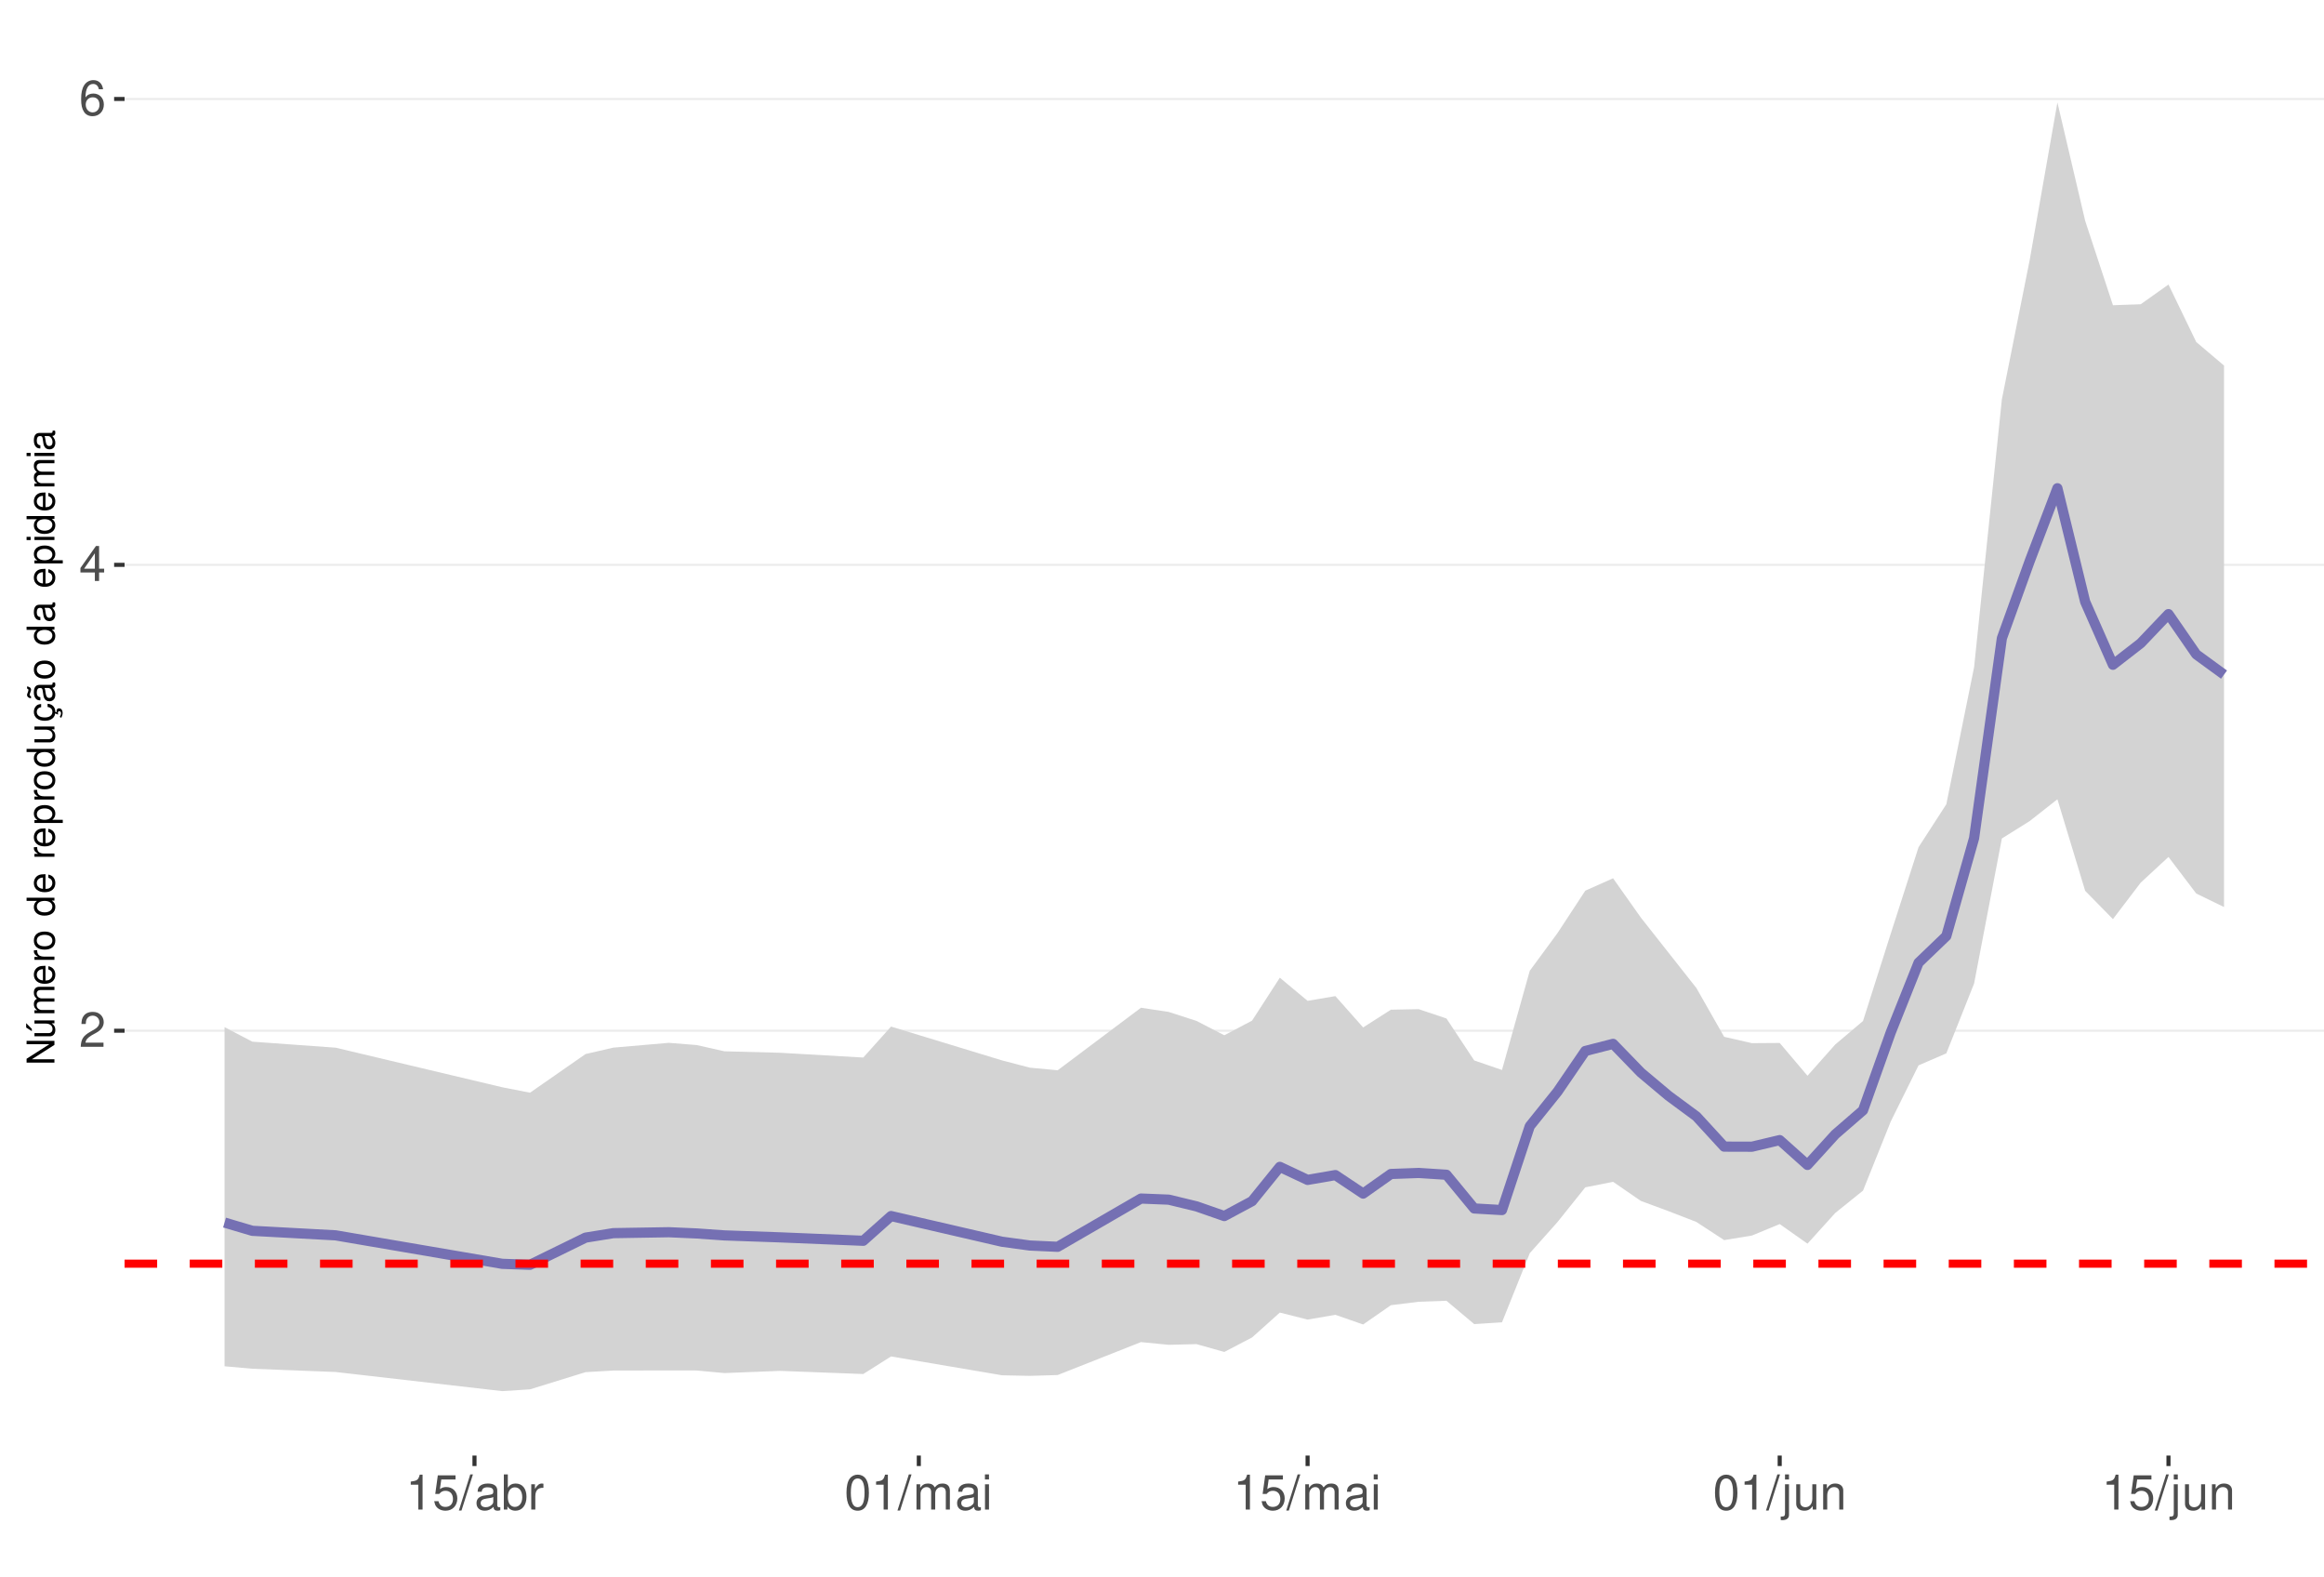
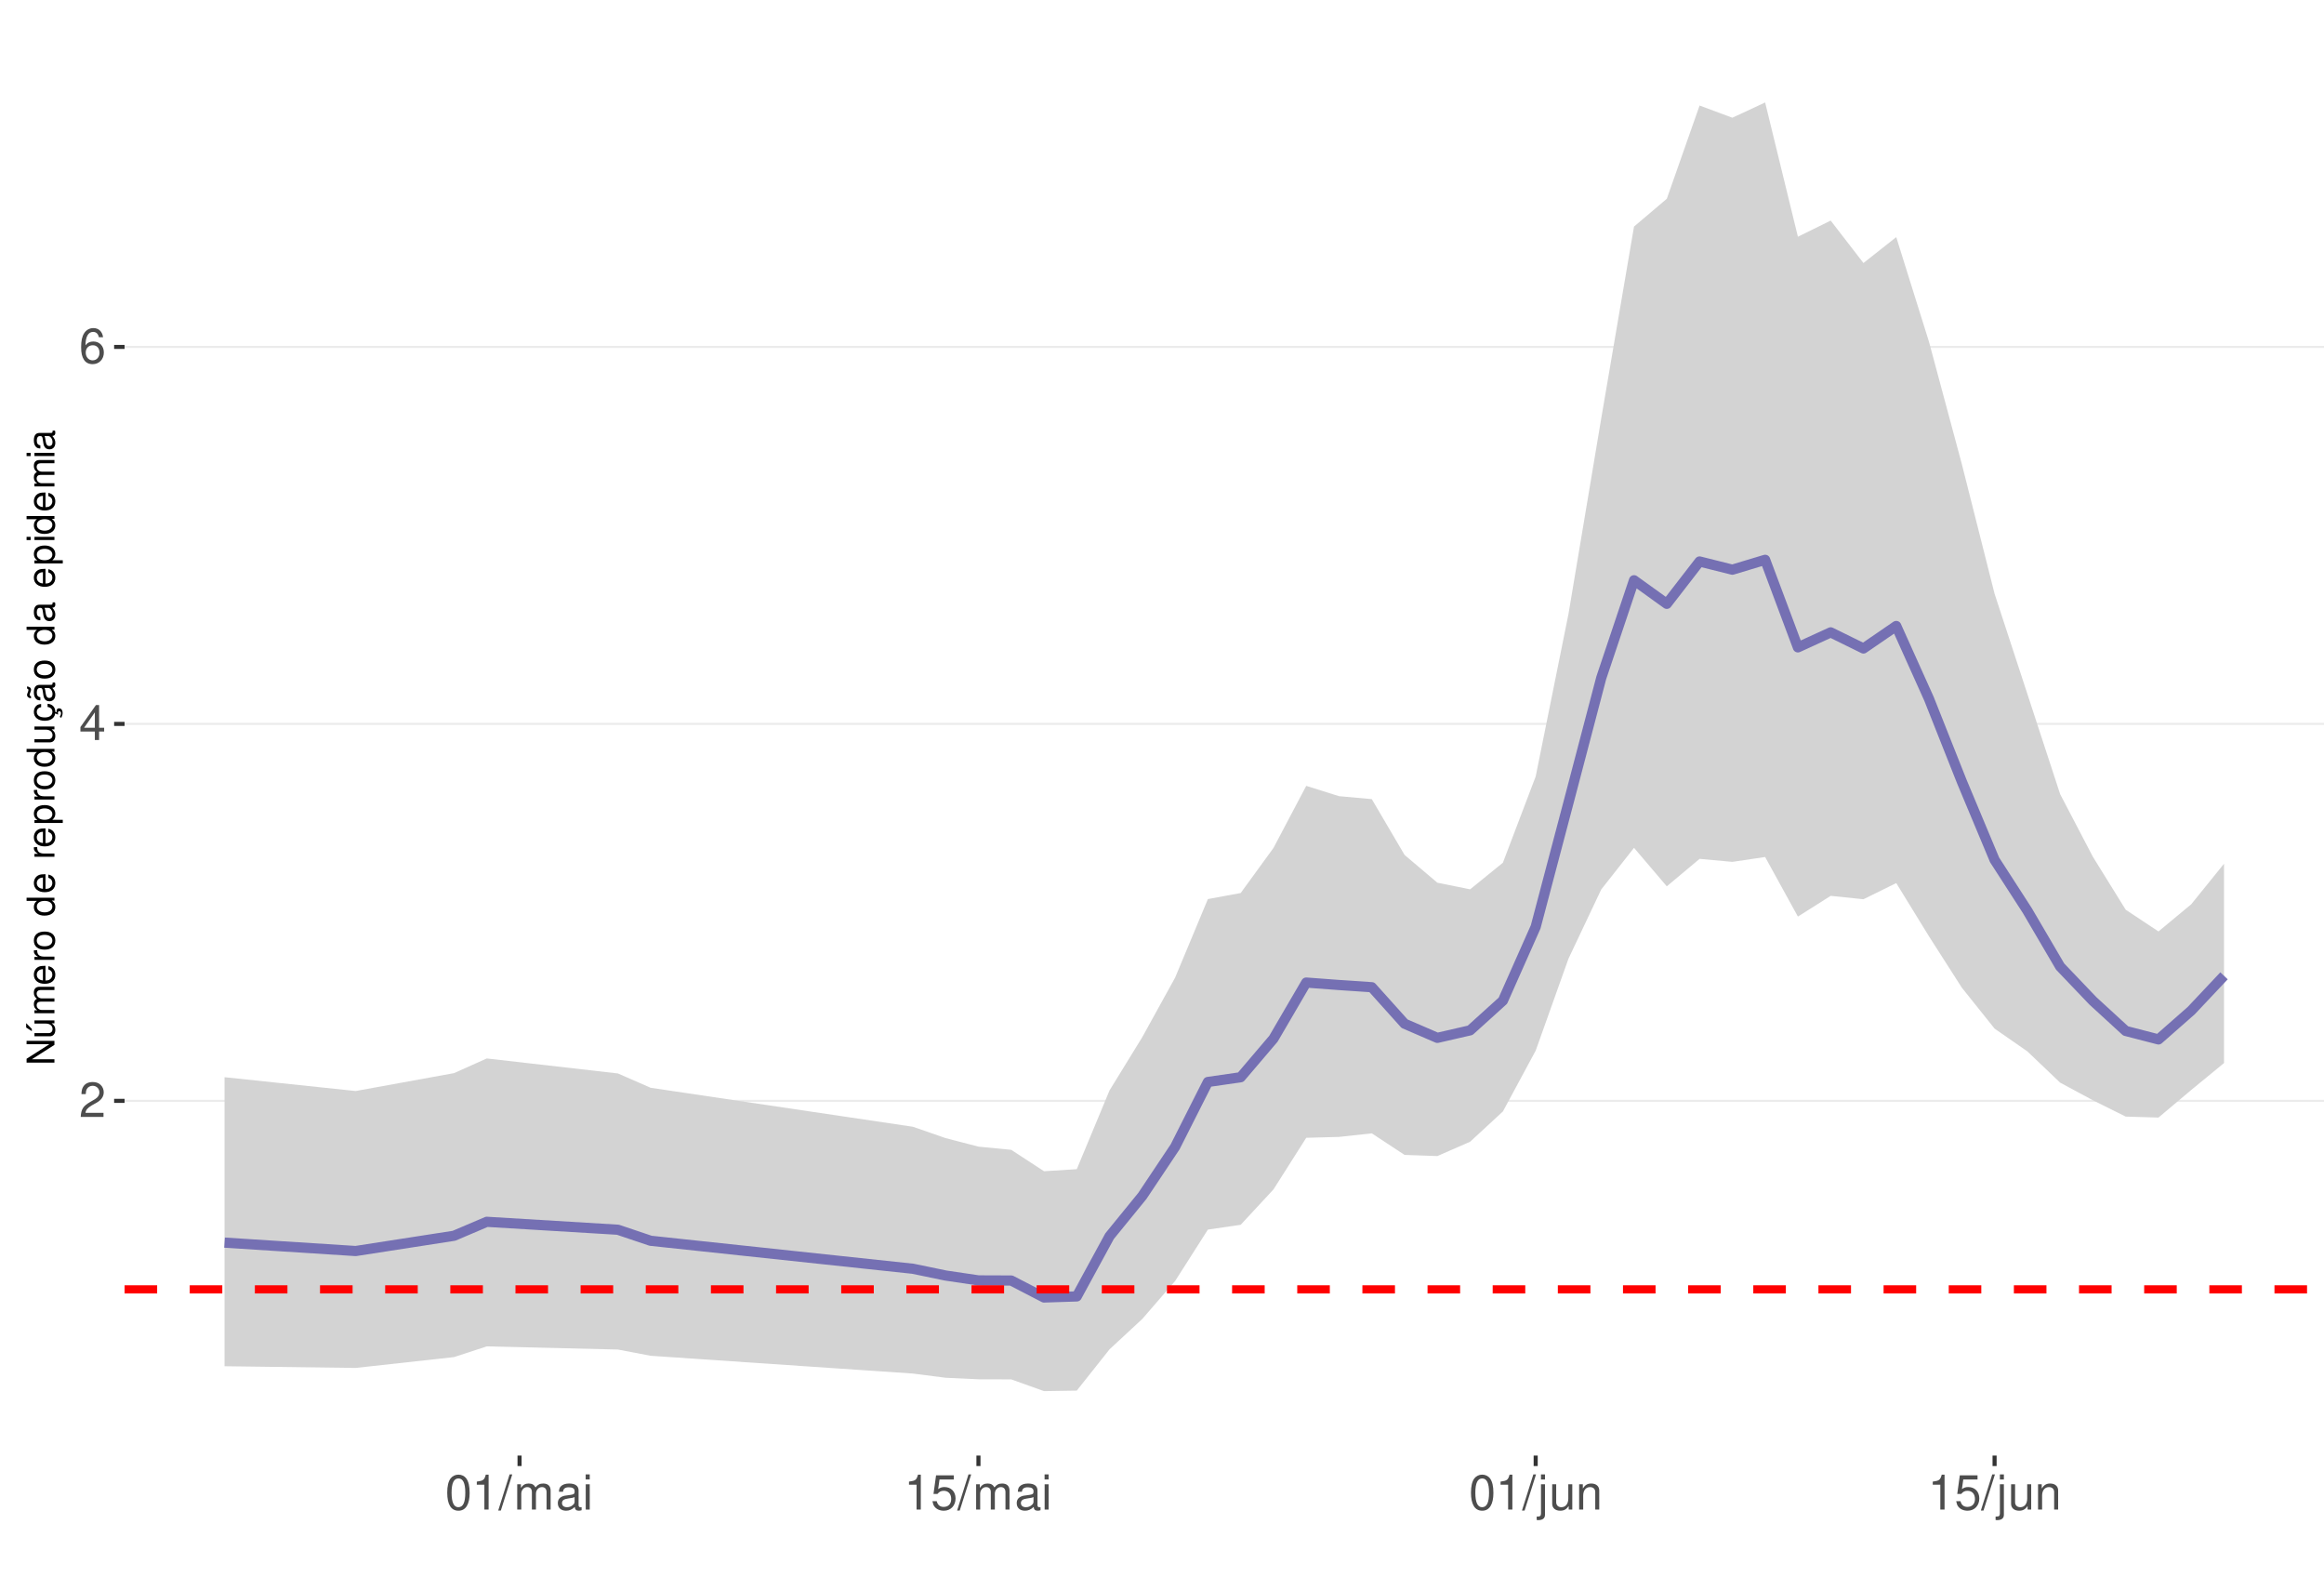
<svg xmlns="http://www.w3.org/2000/svg" xmlns:xlink="http://www.w3.org/1999/xlink" width="609pt" height="413pt" viewBox="0 0 609 413" version="1.1">
  <defs>
    <g>
      <symbol overflow="visible" id="glyph0-0">
        <path style="stroke:none;" d="" />
      </symbol>
      <symbol overflow="visible" id="glyph0-1">
        <path style="stroke:none;" d="M 6.406 -1.094 L 1.688 -1.094 C 1.797 -1.859 2.203 -2.344 3.297 -3.016 L 4.562 -3.719 C 5.828 -4.422 6.469 -5.359 6.469 -6.484 C 6.469 -7.234 6.156 -7.953 5.625 -8.438 C 5.094 -8.922 4.438 -9.156 3.594 -9.156 C 2.453 -9.156 1.609 -8.75 1.109 -7.953 C 0.797 -7.484 0.656 -6.906 0.625 -5.984 L 1.75 -5.984 C 1.781 -6.609 1.859 -6.969 2.016 -7.281 C 2.297 -7.828 2.891 -8.172 3.562 -8.172 C 4.562 -8.172 5.328 -7.438 5.328 -6.453 C 5.328 -5.719 4.906 -5.094 4.109 -4.625 L 2.953 -3.953 C 1.078 -2.875 0.531 -2.016 0.438 -0.016 L 6.406 -0.016 Z M 6.406 -1.094 " />
      </symbol>
      <symbol overflow="visible" id="glyph0-2">
        <path style="stroke:none;" d="M 4.141 -2.219 L 4.141 0 L 5.25 0 L 5.25 -2.219 L 6.578 -2.219 L 6.578 -3.219 L 5.25 -3.219 L 5.25 -9.156 L 4.422 -9.156 L 0.359 -3.391 L 0.359 -2.219 Z M 4.141 -3.219 L 1.328 -3.219 L 4.141 -7.25 Z M 4.141 -3.219 " />
      </symbol>
      <symbol overflow="visible" id="glyph0-3">
        <path style="stroke:none;" d="M 6.297 -6.766 C 6.094 -8.266 5.125 -9.156 3.766 -9.156 C 2.766 -9.156 1.891 -8.672 1.359 -7.844 C 0.781 -6.953 0.547 -5.828 0.547 -4.172 C 0.547 -2.625 0.766 -1.656 1.297 -0.844 C 1.781 -0.094 2.562 0.297 3.562 0.297 C 5.266 0.297 6.5 -0.984 6.5 -2.766 C 6.5 -4.453 5.359 -5.641 3.75 -5.641 C 2.859 -5.641 2.172 -5.312 1.688 -4.641 C 1.703 -6.906 2.406 -8.156 3.688 -8.156 C 4.469 -8.156 5.016 -7.656 5.188 -6.766 Z M 3.609 -4.656 C 4.688 -4.656 5.359 -3.891 5.359 -2.688 C 5.359 -1.531 4.594 -0.703 3.562 -0.703 C 2.531 -0.703 1.75 -1.562 1.75 -2.734 C 1.75 -3.875 2.5 -4.656 3.609 -4.656 Z M 3.609 -4.656 " />
      </symbol>
      <symbol overflow="visible" id="glyph0-4">
+         <path style="stroke:none;" d="M 3.484 -9.156 C 2.641 -9.156 1.891 -8.766 1.422 -8.156 C 0.828 -7.344 0.547 -6.125 0.547 -4.422 C 0.547 -1.344 1.562 0.297 3.484 0.297 C 5.375 0.297 6.422 -1.344 6.422 -4.359 C 6.422 -6.125 6.141 -7.312 5.547 -8.156 C 5.078 -8.781 4.328 -9.156 3.484 -9.156 Z M 3.484 -8.156 C 4.688 -8.156 5.281 -6.938 5.281 -4.453 C 5.281 -1.844 4.703 -0.625 3.453 -0.625 C 2.281 -0.625 1.688 -1.891 1.688 -4.422 C 1.688 -6.938 2.281 -8.156 3.484 -8.156 Z M 3.484 -8.156 " />
+       </symbol>
+       <symbol overflow="visible" id="glyph0-5">
        <path style="stroke:none;" d="M 3.281 -6.516 L 3.281 0 L 4.391 0 L 4.391 -9.156 L 3.656 -9.156 C 3.266 -7.75 3.016 -7.562 1.297 -7.328 L 1.297 -6.516 Z M 3.281 -6.516 " />
-       </symbol>
-       <symbol overflow="visible" id="glyph0-5">
-         <path style="stroke:none;" d="M 6.031 -8.969 L 1.391 -8.969 L 0.719 -4.094 L 1.75 -4.094 C 2.266 -4.703 2.703 -4.922 3.406 -4.922 C 4.609 -4.922 5.359 -4.094 5.359 -2.766 C 5.359 -1.484 4.609 -0.703 3.391 -0.703 C 2.422 -0.703 1.828 -1.188 1.562 -2.203 L 0.438 -2.203 C 0.594 -1.469 0.719 -1.109 0.984 -0.781 C 1.5 -0.094 2.406 0.297 3.422 0.297 C 5.234 0.297 6.5 -1.031 6.5 -2.922 C 6.5 -4.703 5.312 -5.906 3.594 -5.906 C 2.969 -5.906 2.453 -5.75 1.938 -5.359 L 2.297 -7.875 L 6.031 -7.875 Z M 6.031 -8.969 " />
      </symbol>
      <symbol overflow="visible" id="glyph0-6">
        <path style="stroke:none;" d="M 2.891 -9.219 L -0.094 0.25 L 0.594 0.25 L 3.594 -9.219 Z M 2.891 -9.219 " />
      </symbol>
      <symbol overflow="visible" id="glyph0-7">
+         <path style="stroke:none;" d="M 0.891 -6.625 L 0.891 0 L 1.953 0 L 1.953 -4.156 C 1.953 -5.125 2.641 -5.891 3.5 -5.891 C 4.297 -5.891 4.734 -5.422 4.734 -4.562 L 4.734 0 L 5.797 0 L 5.797 -4.156 C 5.797 -5.125 6.5 -5.891 7.359 -5.891 C 8.125 -5.891 8.578 -5.406 8.578 -4.562 L 8.578 0 L 9.641 0 L 9.641 -4.969 C 9.641 -6.156 8.953 -6.828 7.719 -6.828 C 6.828 -6.828 6.297 -6.562 5.688 -5.812 C 5.297 -6.516 4.766 -6.828 3.891 -6.828 C 3.016 -6.828 2.422 -6.5 1.859 -5.688 L 1.859 -6.625 Z M 0.891 -6.625 " />
+       </symbol>
+       <symbol overflow="visible" id="glyph0-8">
        <path style="stroke:none;" d="M 6.766 -0.625 C 6.656 -0.594 6.609 -0.594 6.547 -0.594 C 6.172 -0.594 5.969 -0.781 5.969 -1.109 L 5.969 -5.016 C 5.969 -6.188 5.109 -6.828 3.484 -6.828 C 2.5 -6.828 1.734 -6.547 1.281 -6.047 C 0.969 -5.703 0.844 -5.328 0.828 -4.672 L 1.891 -4.672 C 1.969 -5.484 2.453 -5.844 3.438 -5.844 C 4.406 -5.844 4.922 -5.5 4.922 -4.859 L 4.922 -4.578 C 4.906 -4.125 4.688 -3.969 3.828 -3.844 C 2.328 -3.656 2.094 -3.609 1.703 -3.438 C 0.922 -3.109 0.531 -2.531 0.531 -1.672 C 0.531 -0.469 1.359 0.297 2.703 0.297 C 3.547 0.297 4.219 0 4.969 -0.688 C 5.031 0 5.359 0.297 6.047 0.297 C 6.281 0.297 6.422 0.266 6.766 0.172 Z M 4.922 -2.094 C 4.922 -1.734 4.828 -1.516 4.5 -1.234 C 4.078 -0.828 3.562 -0.625 2.938 -0.625 C 2.109 -0.625 1.625 -1.031 1.625 -1.703 C 1.625 -2.391 2.094 -2.75 3.234 -2.906 C 4.359 -3.062 4.562 -3.109 4.922 -3.281 Z M 4.922 -2.094 " />
      </symbol>
-       <symbol overflow="visible" id="glyph0-8">
-         <path style="stroke:none;" d="M 0.688 -9.219 L 0.688 0 L 1.625 0 L 1.625 -0.844 C 2.141 -0.078 2.812 0.297 3.734 0.297 C 5.484 0.297 6.625 -1.141 6.625 -3.344 C 6.625 -5.5 5.547 -6.828 3.781 -6.828 C 2.875 -6.828 2.234 -6.484 1.734 -5.734 L 1.734 -9.219 Z M 3.578 -5.828 C 4.766 -5.828 5.516 -4.812 5.516 -3.234 C 5.516 -1.719 4.734 -0.703 3.578 -0.703 C 2.453 -0.703 1.734 -1.703 1.734 -3.266 C 1.734 -4.828 2.453 -5.828 3.578 -5.828 Z M 3.578 -5.828 " />
-       </symbol>
      <symbol overflow="visible" id="glyph0-9">
-         <path style="stroke:none;" d="M 0.875 -6.625 L 0.875 0 L 1.938 0 L 1.938 -3.438 C 1.953 -5.031 2.609 -5.75 4.062 -5.703 L 4.062 -6.781 C 3.891 -6.812 3.781 -6.828 3.656 -6.828 C 2.969 -6.828 2.453 -6.422 1.844 -5.422 L 1.844 -6.625 Z M 0.875 -6.625 " />
+         <path style="stroke:none;" d="M 1.891 -6.625 L 0.844 -6.625 L 0.844 0 L 1.891 0 Z M 1.891 -9.219 L 0.828 -9.219 L 0.828 -7.891 L 1.891 -7.891 Z M 1.891 -9.219 " />
      </symbol>
      <symbol overflow="visible" id="glyph0-10">
-         <path style="stroke:none;" d="M 3.484 -9.156 C 2.641 -9.156 1.891 -8.766 1.422 -8.156 C 0.828 -7.344 0.547 -6.125 0.547 -4.422 C 0.547 -1.344 1.562 0.297 3.484 0.297 C 5.375 0.297 6.422 -1.344 6.422 -4.359 C 6.422 -6.125 6.141 -7.312 5.547 -8.156 C 5.078 -8.781 4.328 -9.156 3.484 -9.156 Z M 3.484 -8.156 C 4.688 -8.156 5.281 -6.938 5.281 -4.453 C 5.281 -1.844 4.703 -0.625 3.453 -0.625 C 2.281 -0.625 1.688 -1.891 1.688 -4.422 C 1.688 -6.938 2.281 -8.156 3.484 -8.156 Z M 3.484 -8.156 " />
+         <path style="stroke:none;" d="M 6.031 -8.969 L 1.391 -8.969 L 0.719 -4.094 L 1.75 -4.094 C 2.266 -4.703 2.703 -4.922 3.406 -4.922 C 4.609 -4.922 5.359 -4.094 5.359 -2.766 C 5.359 -1.484 4.609 -0.703 3.391 -0.703 C 2.422 -0.703 1.828 -1.188 1.562 -2.203 L 0.438 -2.203 C 0.594 -1.469 0.719 -1.109 0.984 -0.781 C 1.5 -0.094 2.406 0.297 3.422 0.297 C 5.234 0.297 6.5 -1.031 6.5 -2.922 C 6.5 -4.703 5.312 -5.906 3.594 -5.906 C 2.969 -5.906 2.453 -5.75 1.938 -5.359 L 2.297 -7.875 L 6.031 -7.875 Z M 6.031 -8.969 " />
      </symbol>
      <symbol overflow="visible" id="glyph0-11">
-         <path style="stroke:none;" d="M 0.891 -6.625 L 0.891 0 L 1.953 0 L 1.953 -4.156 C 1.953 -5.125 2.641 -5.891 3.5 -5.891 C 4.297 -5.891 4.734 -5.422 4.734 -4.562 L 4.734 0 L 5.797 0 L 5.797 -4.156 C 5.797 -5.125 6.5 -5.891 7.359 -5.891 C 8.125 -5.891 8.578 -5.406 8.578 -4.562 L 8.578 0 L 9.641 0 L 9.641 -4.969 C 9.641 -6.156 8.953 -6.828 7.719 -6.828 C 6.828 -6.828 6.297 -6.562 5.688 -5.812 C 5.297 -6.516 4.766 -6.828 3.891 -6.828 C 3.016 -6.828 2.422 -6.5 1.859 -5.688 L 1.859 -6.625 Z M 0.891 -6.625 " />
+         <path style="stroke:none;" d="M 0.891 -6.625 L 0.891 0.969 C 0.891 1.625 0.688 1.828 0.031 1.828 C -0.047 1.828 -0.094 1.828 -0.234 1.828 L -0.234 2.719 C -0.094 2.75 -0.031 2.766 0.125 2.766 C 1.312 2.766 1.938 2.297 1.938 1.375 L 1.938 -6.625 Z M 1.938 -9.219 L 0.891 -9.219 L 0.891 -7.891 L 1.938 -7.891 Z M 1.938 -9.219 " />
      </symbol>
      <symbol overflow="visible" id="glyph0-12">
-         <path style="stroke:none;" d="M 1.891 -6.625 L 0.844 -6.625 L 0.844 0 L 1.891 0 Z M 1.891 -9.219 L 0.828 -9.219 L 0.828 -7.891 L 1.891 -7.891 Z M 1.891 -9.219 " />
+         <path style="stroke:none;" d="M 6.094 0 L 6.094 -6.625 L 5.047 -6.625 L 5.047 -2.875 C 5.047 -1.516 4.344 -0.625 3.234 -0.625 C 2.406 -0.625 1.875 -1.141 1.875 -1.938 L 1.875 -6.625 L 0.828 -6.625 L 0.828 -1.516 C 0.828 -0.422 1.641 0.297 2.938 0.297 C 3.906 0.297 4.531 -0.047 5.156 -0.922 L 5.156 0 Z M 6.094 0 " />
      </symbol>
      <symbol overflow="visible" id="glyph0-13">
-         <path style="stroke:none;" d="M 0.891 -6.625 L 0.891 0.969 C 0.891 1.625 0.688 1.828 0.031 1.828 C -0.047 1.828 -0.094 1.828 -0.234 1.828 L -0.234 2.719 C -0.094 2.75 -0.031 2.766 0.125 2.766 C 1.312 2.766 1.938 2.297 1.938 1.375 L 1.938 -6.625 Z M 1.938 -9.219 L 0.891 -9.219 L 0.891 -7.891 L 1.938 -7.891 Z M 1.938 -9.219 " />
-       </symbol>
-       <symbol overflow="visible" id="glyph0-14">
-         <path style="stroke:none;" d="M 6.094 0 L 6.094 -6.625 L 5.047 -6.625 L 5.047 -2.875 C 5.047 -1.516 4.344 -0.625 3.234 -0.625 C 2.406 -0.625 1.875 -1.141 1.875 -1.938 L 1.875 -6.625 L 0.828 -6.625 L 0.828 -1.516 C 0.828 -0.422 1.641 0.297 2.938 0.297 C 3.906 0.297 4.531 -0.047 5.156 -0.922 L 5.156 0 Z M 6.094 0 " />
-       </symbol>
-       <symbol overflow="visible" id="glyph0-15">
        <path style="stroke:none;" d="M 0.891 -6.625 L 0.891 0 L 1.953 0 L 1.953 -3.656 C 1.953 -5.016 2.656 -5.891 3.75 -5.891 C 4.578 -5.891 5.109 -5.391 5.109 -4.594 L 5.109 0 L 6.156 0 L 6.156 -5.016 C 6.156 -6.109 5.344 -6.828 4.062 -6.828 C 3.078 -6.828 2.438 -6.438 1.859 -5.516 L 1.859 -6.625 Z M 0.891 -6.625 " />
      </symbol>
      <symbol overflow="visible" id="glyph1-0">
        <path style="stroke:none;" d="" />
      </symbol>
      <symbol overflow="visible" id="glyph1-1">
        <path style="stroke:none;" d="M -7.297 -6.453 L -7.297 -5.578 L -1.328 -5.578 L -7.297 -1.766 L -7.297 -0.766 L 0 -0.766 L 0 -1.641 L -5.906 -1.641 L 0 -5.406 L 0 -6.453 Z M -7.297 -6.453 " />
      </symbol>
      <symbol overflow="visible" id="glyph1-2">
        <path style="stroke:none;" d="M 0 -4.812 L -5.234 -4.812 L -5.234 -3.984 L -2.266 -3.984 C -1.203 -3.984 -0.5 -3.438 -0.5 -2.562 C -0.5 -1.906 -0.906 -1.484 -1.531 -1.484 L -5.234 -1.484 L -5.234 -0.656 L -1.203 -0.656 C -0.328 -0.656 0.234 -1.297 0.234 -2.312 C 0.234 -3.094 -0.047 -3.578 -0.734 -4.062 L 0 -4.062 Z M -7.406 -2.953 L -5.922 -2 L -5.922 -2.594 L -7.406 -4.094 Z M -7.406 -2.953 " />
      </symbol>
      <symbol overflow="visible" id="glyph1-3">
        <path style="stroke:none;" d="M -5.234 -0.703 L 0 -0.703 L 0 -1.547 L -3.297 -1.547 C -4.047 -1.547 -4.656 -2.094 -4.656 -2.766 C -4.656 -3.391 -4.281 -3.734 -3.609 -3.734 L 0 -3.734 L 0 -4.578 L -3.297 -4.578 C -4.047 -4.578 -4.656 -5.125 -4.656 -5.812 C -4.656 -6.422 -4.266 -6.781 -3.609 -6.781 L 0 -6.781 L 0 -7.625 L -3.938 -7.625 C -4.875 -7.625 -5.391 -7.078 -5.391 -6.094 C -5.391 -5.406 -5.188 -4.984 -4.594 -4.484 C -5.156 -4.188 -5.391 -3.766 -5.391 -3.078 C -5.391 -2.375 -5.125 -1.906 -4.5 -1.469 L -5.234 -1.469 Z M -5.234 -0.703 " />
      </symbol>
      <symbol overflow="visible" id="glyph1-4">
        <path style="stroke:none;" d="M -2.344 -5.125 C -3.141 -5.125 -3.625 -5.062 -4.016 -4.922 C -4.875 -4.578 -5.391 -3.781 -5.391 -2.797 C -5.391 -1.344 -4.281 -0.406 -2.547 -0.406 C -0.812 -0.406 0.234 -1.297 0.234 -2.781 C 0.234 -3.984 -0.453 -4.812 -1.594 -5.016 L -1.594 -4.188 C -0.906 -3.953 -0.547 -3.484 -0.547 -2.812 C -0.547 -2.281 -0.781 -1.828 -1.219 -1.547 C -1.516 -1.344 -1.812 -1.281 -2.344 -1.266 Z M -3.016 -1.297 C -3.984 -1.359 -4.625 -1.953 -4.625 -2.797 C -4.625 -3.641 -3.953 -4.234 -3.016 -4.234 Z M -3.016 -1.297 " />
      </symbol>
      <symbol overflow="visible" id="glyph1-5">
        <path style="stroke:none;" d="M -5.234 -0.688 L 0 -0.688 L 0 -1.531 L -2.719 -1.531 C -3.984 -1.547 -4.547 -2.062 -4.516 -3.203 L -5.359 -3.203 C -5.375 -3.062 -5.391 -2.984 -5.391 -2.891 C -5.391 -2.344 -5.062 -1.938 -4.297 -1.453 L -5.234 -1.453 Z M -5.234 -0.688 " />
      </symbol>
      <symbol overflow="visible" id="glyph1-6">
        <path style="stroke:none;" d="M -5.391 -2.719 C -5.391 -1.234 -4.344 -0.359 -2.578 -0.359 C -0.812 -0.359 0.234 -1.234 0.234 -2.734 C 0.234 -4.203 -0.812 -5.094 -2.547 -5.094 C -4.359 -5.094 -5.391 -4.234 -5.391 -2.719 Z M -4.625 -2.734 C -4.625 -3.672 -3.844 -4.234 -2.547 -4.234 C -1.312 -4.234 -0.547 -3.656 -0.547 -2.734 C -0.547 -1.797 -1.312 -1.234 -2.578 -1.234 C -3.844 -1.234 -4.625 -1.797 -4.625 -2.734 Z M -4.625 -2.734 " />
      </symbol>
      <symbol overflow="visible" id="glyph1-7">
        <path style="stroke:none;" d="" />
      </symbol>
      <symbol overflow="visible" id="glyph1-8">
        <path style="stroke:none;" d="M -7.297 -4.953 L -7.297 -4.125 L -4.578 -4.125 C -5.109 -3.766 -5.391 -3.203 -5.391 -2.516 C -5.391 -1.156 -4.297 -0.266 -2.625 -0.266 C -0.859 -0.266 0.234 -1.125 0.234 -2.547 C 0.234 -3.266 -0.047 -3.766 -0.688 -4.203 L 0 -4.203 L 0 -4.953 Z M -4.609 -2.656 C -4.609 -3.547 -3.812 -4.125 -2.562 -4.125 C -1.344 -4.125 -0.547 -3.547 -0.547 -2.656 C -0.547 -1.734 -1.359 -1.125 -2.578 -1.125 C -3.797 -1.125 -4.609 -1.734 -4.609 -2.656 Z M -4.609 -2.656 " />
      </symbol>
      <symbol overflow="visible" id="glyph1-9">
        <path style="stroke:none;" d="M 2.188 -0.547 L 2.188 -1.375 L -0.547 -1.375 C -0.016 -1.812 0.234 -2.312 0.234 -2.984 C 0.234 -4.344 -0.859 -5.234 -2.531 -5.234 C -4.297 -5.234 -5.391 -4.375 -5.391 -2.984 C -5.391 -2.266 -5.062 -1.703 -4.453 -1.312 L -5.234 -1.312 L -5.234 -0.547 Z M -4.609 -2.844 C -4.609 -3.766 -3.797 -4.359 -2.547 -4.359 C -1.359 -4.359 -0.547 -3.75 -0.547 -2.844 C -0.547 -1.953 -1.344 -1.375 -2.578 -1.375 C -3.812 -1.375 -4.609 -1.953 -4.609 -2.844 Z M -4.609 -2.844 " />
      </symbol>
      <symbol overflow="visible" id="glyph1-10">
        <path style="stroke:none;" d="M 0 -4.812 L -5.234 -4.812 L -5.234 -3.984 L -2.266 -3.984 C -1.203 -3.984 -0.5 -3.438 -0.5 -2.562 C -0.5 -1.906 -0.906 -1.484 -1.531 -1.484 L -5.234 -1.484 L -5.234 -0.656 L -1.203 -0.656 C -0.328 -0.656 0.234 -1.297 0.234 -2.312 C 0.234 -3.094 -0.047 -3.578 -0.734 -4.062 L 0 -4.062 Z M 0 -4.812 " />
      </symbol>
      <symbol overflow="visible" id="glyph1-11">
        <path style="stroke:none;" d="M 0.234 -2.641 C 0.234 -3.875 -0.547 -4.703 -1.797 -4.766 L -1.797 -3.938 C -0.953 -3.797 -0.531 -3.359 -0.531 -2.656 C -0.531 -1.734 -1.281 -1.188 -2.516 -1.188 C -3.844 -1.188 -4.625 -1.719 -4.625 -2.625 C -4.625 -3.328 -4.203 -3.766 -3.484 -3.875 L -3.484 -4.703 C -3.984 -4.672 -4.312 -4.562 -4.609 -4.359 C -5.094 -4 -5.391 -3.375 -5.391 -2.641 C -5.391 -1.219 -4.266 -0.312 -2.531 -0.312 C -1.469 -0.312 -0.625 -0.672 -0.156 -1.312 C 0.047 -1.594 0.125 -1.812 0.203 -2.25 L 0.922 -1.938 L 0.984 -2.062 C 0.938 -2.188 0.906 -2.25 0.906 -2.375 C 0.906 -2.656 1.047 -2.828 1.281 -2.828 C 1.547 -2.828 1.734 -2.594 1.734 -2.297 C 1.734 -2.031 1.672 -1.844 1.438 -1.406 L 1.406 -1.312 L 1.812 -1.094 C 2.078 -1.75 2.141 -1.953 2.141 -2.344 C 2.141 -3.109 1.781 -3.578 1.203 -3.578 C 0.781 -3.578 0.547 -3.297 0.547 -2.797 C 0.547 -2.703 0.547 -2.641 0.562 -2.516 Z M 0.234 -2.641 " />
      </symbol>
      <symbol overflow="visible" id="glyph1-12">
        <path style="stroke:none;" d="M -0.484 -5.344 C -0.469 -5.266 -0.469 -5.219 -0.469 -5.172 C -0.469 -4.875 -0.625 -4.719 -0.875 -4.719 L -3.953 -4.719 C -4.891 -4.719 -5.391 -4.047 -5.391 -2.75 C -5.391 -1.984 -5.172 -1.375 -4.781 -1.016 C -4.516 -0.766 -4.203 -0.672 -3.688 -0.656 L -3.688 -1.484 C -4.328 -1.562 -4.625 -1.938 -4.625 -2.719 C -4.625 -3.484 -4.344 -3.891 -3.844 -3.891 L -3.625 -3.891 C -3.266 -3.875 -3.125 -3.703 -3.047 -3.016 C -2.891 -1.844 -2.844 -1.656 -2.719 -1.344 C -2.453 -0.734 -2 -0.422 -1.312 -0.422 C -0.375 -0.422 0.234 -1.078 0.234 -2.141 C 0.234 -2.797 0 -3.328 -0.547 -3.922 C 0 -3.984 0.234 -4.234 0.234 -4.781 C 0.234 -4.953 0.203 -5.062 0.141 -5.344 Z M -1.656 -3.891 C -1.375 -3.891 -1.203 -3.812 -0.969 -3.562 C -0.656 -3.219 -0.5 -2.812 -0.5 -2.312 C -0.5 -1.672 -0.812 -1.297 -1.344 -1.297 C -1.891 -1.297 -2.172 -1.656 -2.297 -2.547 C -2.422 -3.438 -2.453 -3.609 -2.594 -3.891 Z M -7.172 -3.75 C -6.922 -3.672 -6.812 -3.547 -6.812 -3.375 C -6.812 -3.25 -6.875 -2.984 -6.984 -2.734 C -7.156 -2.312 -7.172 -2.25 -7.172 -2.047 C -7.172 -1.594 -6.797 -1.297 -6.141 -1.188 L -6.141 -1.766 C -6.375 -1.812 -6.5 -1.938 -6.5 -2.094 C -6.5 -2.203 -6.469 -2.344 -6.375 -2.578 C -6.156 -3.156 -6.125 -3.234 -6.125 -3.438 C -6.125 -3.922 -6.484 -4.219 -7.172 -4.312 Z M -7.172 -3.75 " />
      </symbol>
      <symbol overflow="visible" id="glyph1-13">
        <path style="stroke:none;" d="M -0.484 -5.344 C -0.469 -5.266 -0.469 -5.219 -0.469 -5.172 C -0.469 -4.875 -0.625 -4.719 -0.875 -4.719 L -3.953 -4.719 C -4.891 -4.719 -5.391 -4.047 -5.391 -2.75 C -5.391 -1.984 -5.172 -1.375 -4.781 -1.016 C -4.516 -0.766 -4.203 -0.672 -3.688 -0.656 L -3.688 -1.484 C -4.328 -1.562 -4.625 -1.938 -4.625 -2.719 C -4.625 -3.484 -4.344 -3.891 -3.844 -3.891 L -3.625 -3.891 C -3.266 -3.875 -3.125 -3.703 -3.047 -3.016 C -2.891 -1.844 -2.844 -1.656 -2.719 -1.344 C -2.453 -0.734 -2 -0.422 -1.312 -0.422 C -0.375 -0.422 0.234 -1.078 0.234 -2.141 C 0.234 -2.797 0 -3.328 -0.547 -3.922 C 0 -3.984 0.234 -4.234 0.234 -4.781 C 0.234 -4.953 0.203 -5.062 0.141 -5.344 Z M -1.656 -3.891 C -1.375 -3.891 -1.203 -3.812 -0.969 -3.562 C -0.656 -3.219 -0.5 -2.812 -0.5 -2.312 C -0.5 -1.672 -0.812 -1.297 -1.344 -1.297 C -1.891 -1.297 -2.172 -1.656 -2.297 -2.547 C -2.422 -3.438 -2.453 -3.609 -2.594 -3.891 Z M -1.656 -3.891 " />
      </symbol>
      <symbol overflow="visible" id="glyph1-14">
        <path style="stroke:none;" d="M -5.234 -1.5 L -5.234 -0.672 L 0 -0.672 L 0 -1.5 Z M -7.297 -1.5 L -7.297 -0.656 L -6.234 -0.656 L -6.234 -1.5 Z M -7.297 -1.5 " />
      </symbol>
    </g>
    <clipPath id="clip1">
      <path d="M 32.645 9.961 L 609 9.961 L 609 381.328 L 32.645 381.328 Z M 32.645 9.961 " />
    </clipPath>
    <clipPath id="clip2">
-       <path d="M 32.645 269 L 609 269 L 609 271 L 32.645 271 Z M 32.645 269 " />
+       <path d="M 32.645 288 L 609 288 L 609 289 L 32.645 289 Z M 32.645 288 " />
    </clipPath>
    <clipPath id="clip3">
-       <path d="M 32.645 147 L 609 147 L 609 149 L 32.645 149 Z M 32.645 147 " />
+       <path d="M 32.645 189 L 609 189 L 609 190 L 32.645 190 Z M 32.645 189 " />
    </clipPath>
    <clipPath id="clip4">
-       <path d="M 32.645 25 L 609 25 L 609 27 L 32.645 27 Z M 32.645 25 " />
+       <path d="M 32.645 90 L 609 90 L 609 92 L 32.645 92 Z M 32.645 90 " />
    </clipPath>
    <clipPath id="clip5">
-       <path d="M 32.645 329 L 609 329 L 609 333 L 32.645 333 Z M 32.645 329 " />
+       <path d="M 32.645 336 L 609 336 L 609 339 L 32.645 339 Z M 32.645 336 " />
    </clipPath>
  </defs>
  <g id="surface167">
    <rect x="0" y="0" width="609" height="413" style="fill:rgb(100%,100%,100%);fill-opacity:1;stroke:none;" />
    <rect x="0" y="0" width="609" height="413" style="fill:rgb(100%,100%,100%);fill-opacity:1;stroke:none;" />
    <path style="fill:none;stroke-width:1.067;stroke-linecap:round;stroke-linejoin:round;stroke:rgb(100%,100%,100%);stroke-opacity:1;stroke-miterlimit:10;" d="M 0 413 L 609 413 L 609 0 L 0 0 Z M 0 413 " />
    <g clip-path="url(#clip1)" clip-rule="nonzero">
      <path style=" stroke:none;fill-rule:nonzero;fill:rgb(100%,100%,100%);fill-opacity:1;" d="M 32.645 381.328 L 609 381.328 L 609 9.961 L 32.645 9.961 Z M 32.645 381.328 " />
    </g>
    <g clip-path="url(#clip2)" clip-rule="nonzero">
-       <path style="fill:none;stroke-width:0.533;stroke-linecap:butt;stroke-linejoin:round;stroke:rgb(92.157%,92.157%,92.157%);stroke-opacity:1;stroke-miterlimit:10;" d="M 32.645 270.031 L 609 270.031 " />
+       <path style="fill:none;stroke-width:0.533;stroke-linecap:butt;stroke-linejoin:round;stroke:rgb(92.157%,92.157%,92.157%);stroke-opacity:1;stroke-miterlimit:10;" d="M 32.645 288.406 L 609 288.406 " />
    </g>
    <g clip-path="url(#clip3)" clip-rule="nonzero">
-       <path style="fill:none;stroke-width:0.533;stroke-linecap:butt;stroke-linejoin:round;stroke:rgb(92.157%,92.157%,92.157%);stroke-opacity:1;stroke-miterlimit:10;" d="M 32.645 147.98 L 609 147.98 " />
+       <path style="fill:none;stroke-width:0.533;stroke-linecap:butt;stroke-linejoin:round;stroke:rgb(92.157%,92.157%,92.157%);stroke-opacity:1;stroke-miterlimit:10;" d="M 32.645 189.648 L 609 189.648 " />
    </g>
    <g clip-path="url(#clip4)" clip-rule="nonzero">
-       <path style="fill:none;stroke-width:0.533;stroke-linecap:butt;stroke-linejoin:round;stroke:rgb(92.157%,92.157%,92.157%);stroke-opacity:1;stroke-miterlimit:10;" d="M 32.645 25.926 L 609 25.926 " />
-     </g>
-     <path style=" stroke:none;fill-rule:nonzero;fill:rgb(82.745%,82.745%,82.745%);fill-opacity:1;" d="M 58.844 269.094 L 66.121 272.898 L 87.953 274.473 L 131.613 284.844 L 138.891 286.266 L 153.445 276.141 L 160.723 274.461 L 175.277 273.203 L 182.555 273.785 L 189.832 275.422 L 204.387 275.805 L 226.219 277.055 L 233.496 268.945 L 262.605 277.812 L 269.883 279.711 L 277.16 280.391 L 298.992 264.012 L 306.27 265.109 L 313.547 267.465 L 320.824 271.223 L 328.102 267.383 L 335.379 256.141 L 342.652 262.203 L 349.93 260.961 L 357.207 269.172 L 364.484 264.523 L 371.762 264.379 L 379.039 266.824 L 386.316 277.816 L 393.594 280.316 L 400.871 254.332 L 408.148 244.441 L 415.426 233.34 L 422.703 230.094 L 429.98 240.387 L 437.258 249.617 L 444.535 258.844 L 451.812 271.629 L 459.09 273.289 L 466.367 273.238 L 473.645 281.828 L 480.922 273.641 L 488.199 267.48 L 495.477 244.582 L 502.754 221.949 L 510.031 210.699 L 517.309 174.793 L 524.586 104.629 L 531.863 68.195 L 539.141 26.844 L 546.414 57.844 L 553.691 79.965 L 560.969 79.707 L 568.246 74.543 L 575.523 89.602 L 582.801 95.77 L 582.801 237.629 L 575.523 234.09 L 568.246 224.504 L 560.969 231.234 L 553.691 240.793 L 546.414 233.379 L 539.141 209.391 L 531.863 215.117 L 524.586 219.664 L 517.309 257.664 L 510.031 275.961 L 502.754 279.105 L 495.477 293.793 L 488.199 311.918 L 480.922 317.777 L 473.645 325.82 L 466.367 320.684 L 459.09 323.691 L 451.812 324.887 L 444.535 320.133 L 437.258 317.312 L 429.98 314.621 L 422.703 309.609 L 415.426 311.059 L 408.148 320.145 L 400.871 328.316 L 393.594 346.422 L 386.316 346.891 L 379.039 340.777 L 371.762 341.035 L 364.484 341.938 L 357.207 346.988 L 349.93 344.457 L 342.652 345.707 L 335.379 343.871 L 328.102 350.391 L 320.824 354.188 L 313.547 352.137 L 306.27 352.32 L 298.992 351.602 L 277.16 360.234 L 269.883 360.449 L 262.605 360.301 L 233.496 355.363 L 226.219 359.969 L 204.387 359.145 L 189.832 359.719 L 182.555 359.043 L 175.277 359.031 L 160.723 359.055 L 153.445 359.48 L 138.891 363.98 L 131.613 364.449 L 87.953 359.438 L 66.121 358.586 L 58.844 357.941 Z M 58.844 269.094 " />
-     <path style="fill:none;stroke-width:2.667;stroke-linecap:butt;stroke-linejoin:round;stroke:rgb(45.882%,43.922%,70.196%);stroke-opacity:1;stroke-miterlimit:10;" d="M 58.844 320.289 L 66.121 322.453 L 87.953 323.637 L 131.613 331.098 L 138.891 331.355 L 153.445 324.234 L 160.723 323.062 L 175.277 322.82 L 182.555 323.141 L 189.832 323.652 L 204.387 324.164 L 226.219 325.062 L 233.496 318.582 L 262.605 325.316 L 269.883 326.305 L 277.16 326.641 L 298.992 313.996 L 306.27 314.289 L 313.547 316.047 L 320.824 318.586 L 328.102 314.684 L 335.379 305.695 L 342.652 309.113 L 349.93 307.852 L 357.207 312.703 L 364.484 307.562 L 371.762 307.297 L 379.039 307.762 L 386.316 316.594 L 393.594 317.016 L 400.871 295.047 L 408.148 285.992 L 415.426 275.336 L 422.703 273.473 L 429.98 280.984 L 437.258 287.09 L 444.535 292.465 L 451.812 300.395 L 459.09 300.418 L 466.367 298.688 L 473.645 305.191 L 480.922 297.188 L 488.199 290.883 L 495.477 270.449 L 502.754 252.215 L 510.031 245.23 L 517.309 219.566 L 524.586 167.219 L 531.863 147.043 L 539.141 127.91 L 546.414 157.652 L 553.691 174.16 L 560.969 168.516 L 568.246 160.883 L 575.523 171.426 L 582.801 176.734 " />
+       <path style="fill:none;stroke-width:0.533;stroke-linecap:butt;stroke-linejoin:round;stroke:rgb(92.157%,92.157%,92.157%);stroke-opacity:1;stroke-miterlimit:10;" d="M 32.645 90.887 L 609 90.887 " />
+     </g>
+     <path style=" stroke:none;fill-rule:nonzero;fill:rgb(82.745%,82.745%,82.745%);fill-opacity:1;" d="M 58.844 282.207 L 93.199 285.828 L 118.969 281.141 L 127.559 277.297 L 161.918 281.223 L 170.508 284.98 L 239.223 295.188 L 247.812 298.172 L 256.402 300.398 L 264.992 301.234 L 273.582 306.84 L 282.168 306.305 L 290.758 285.656 L 299.348 271.684 L 307.938 256.117 L 316.527 235.539 L 325.117 233.957 L 333.707 222.152 L 342.297 205.883 L 350.887 208.582 L 359.477 209.359 L 368.066 223.977 L 376.652 231.25 L 385.242 232.988 L 393.832 226.016 L 402.422 203.422 L 411.012 160.879 L 419.602 109.617 L 428.191 59.359 L 436.781 52.078 L 445.371 27.648 L 453.961 30.84 L 462.551 26.844 L 471.137 62.02 L 479.727 57.789 L 488.316 68.906 L 496.906 62.121 L 505.496 89.57 L 514.086 121.547 L 522.676 155.562 L 531.266 181.797 L 539.855 208.043 L 548.445 224.48 L 557.035 238.328 L 565.625 244.023 L 574.211 236.898 L 582.801 226.281 L 582.801 278.5 L 574.211 285.551 L 565.625 292.781 L 557.035 292.527 L 548.445 288.254 L 539.855 283.629 L 531.266 275.441 L 522.676 269.477 L 514.086 258.742 L 505.496 245.316 L 496.906 231.348 L 488.316 235.586 L 479.727 234.695 L 471.137 240.129 L 462.551 224.52 L 453.961 225.793 L 445.371 225.004 L 436.781 232.203 L 428.191 222.117 L 419.602 233.02 L 411.012 251.164 L 402.422 275.25 L 393.832 291.184 L 385.242 299.113 L 376.652 302.867 L 368.066 302.566 L 359.477 296.918 L 350.887 297.848 L 342.297 298.082 L 333.707 311.613 L 325.117 320.875 L 316.527 322.129 L 307.938 335.602 L 299.348 345.527 L 290.758 353.492 L 282.168 364.312 L 273.582 364.449 L 264.992 361.371 L 256.402 361.348 L 247.812 360.949 L 239.223 359.848 L 170.508 355.191 L 161.918 353.555 L 127.559 352.727 L 118.969 355.535 L 93.199 358.375 L 58.844 357.93 Z M 58.844 282.207 " />
+     <path style="fill:none;stroke-width:2.667;stroke-linecap:butt;stroke-linejoin:round;stroke:rgb(45.882%,43.922%,70.196%);stroke-opacity:1;stroke-miterlimit:10;" d="M 58.844 325.547 L 93.199 327.746 L 118.969 323.75 L 127.559 320.09 L 161.918 322.168 L 170.508 325.062 L 239.223 332.391 L 247.812 334.168 L 256.402 335.441 L 264.992 335.473 L 273.582 339.918 L 282.168 339.637 L 290.758 323.859 L 299.348 313.316 L 307.938 300.457 L 316.527 283.457 L 325.117 282.215 L 333.707 272.125 L 342.297 257.414 L 350.887 258.055 L 359.477 258.633 L 368.066 268.195 L 376.652 271.902 L 385.242 269.93 L 393.832 262.164 L 402.422 242.816 L 411.012 210.301 L 419.602 177.605 L 428.191 152.016 L 436.781 158.195 L 445.371 147.098 L 453.961 149.246 L 462.551 146.66 L 471.137 169.598 L 479.727 165.668 L 488.316 169.887 L 496.906 163.996 L 505.496 183.09 L 514.086 204.738 L 522.676 225.27 L 531.266 238.578 L 539.855 253.223 L 548.445 262.215 L 557.035 270.09 L 565.625 272.309 L 574.211 264.762 L 582.801 255.645 " />
    <g clip-path="url(#clip5)" clip-rule="nonzero">
-       <path style="fill:none;stroke-width:2.134;stroke-linecap:butt;stroke-linejoin:round;stroke:rgb(100%,0%,0%);stroke-opacity:1;stroke-dasharray:8.536,8.536;stroke-miterlimit:10;" d="M 32.645 331.059 L 609 331.059 " />
-     </g>
-     <g style="fill:rgb(30.196%,30.196%,30.196%);fill-opacity:1;">
-       <use xlink:href="#glyph0-1" x="20.715" y="274.253" />
-     </g>
-     <g style="fill:rgb(30.196%,30.196%,30.196%);fill-opacity:1;">
-       <use xlink:href="#glyph0-2" x="20.715" y="152.202" />
-     </g>
-     <g style="fill:rgb(30.196%,30.196%,30.196%);fill-opacity:1;">
-       <use xlink:href="#glyph0-3" x="20.715" y="30.147" />
-     </g>
-     <path style="fill:none;stroke-width:1.067;stroke-linecap:butt;stroke-linejoin:round;stroke:rgb(20%,20%,20%);stroke-opacity:1;stroke-miterlimit:10;" d="M 29.906 270.031 L 32.645 270.031 " />
-     <path style="fill:none;stroke-width:1.067;stroke-linecap:butt;stroke-linejoin:round;stroke:rgb(20%,20%,20%);stroke-opacity:1;stroke-miterlimit:10;" d="M 29.906 147.98 L 32.645 147.98 " />
-     <path style="fill:none;stroke-width:1.067;stroke-linecap:butt;stroke-linejoin:round;stroke:rgb(20%,20%,20%);stroke-opacity:1;stroke-miterlimit:10;" d="M 29.906 25.926 L 32.645 25.926 " />
-     <path style="fill:none;stroke-width:1.067;stroke-linecap:butt;stroke-linejoin:round;stroke:rgb(20%,20%,20%);stroke-opacity:1;stroke-miterlimit:10;" d="M 124.34 384.07 L 124.34 381.328 " />
-     <path style="fill:none;stroke-width:1.067;stroke-linecap:butt;stroke-linejoin:round;stroke:rgb(20%,20%,20%);stroke-opacity:1;stroke-miterlimit:10;" d="M 240.773 384.07 L 240.773 381.328 " />
-     <path style="fill:none;stroke-width:1.067;stroke-linecap:butt;stroke-linejoin:round;stroke:rgb(20%,20%,20%);stroke-opacity:1;stroke-miterlimit:10;" d="M 342.652 384.07 L 342.652 381.328 " />
-     <path style="fill:none;stroke-width:1.067;stroke-linecap:butt;stroke-linejoin:round;stroke:rgb(20%,20%,20%);stroke-opacity:1;stroke-miterlimit:10;" d="M 466.367 384.07 L 466.367 381.328 " />
-     <path style="fill:none;stroke-width:1.067;stroke-linecap:butt;stroke-linejoin:round;stroke:rgb(20%,20%,20%);stroke-opacity:1;stroke-miterlimit:10;" d="M 568.246 384.07 L 568.246 381.328 " />
-     <g style="fill:rgb(30.196%,30.196%,30.196%);fill-opacity:1;">
-       <use xlink:href="#glyph0-4" x="106.34" y="395.483" />
-       <use xlink:href="#glyph0-5" x="113.34" y="395.483" />
-       <use xlink:href="#glyph0-6" x="120.34" y="395.483" />
-       <use xlink:href="#glyph0-7" x="124.34" y="395.483" />
-       <use xlink:href="#glyph0-8" x="131.34" y="395.483" />
-       <use xlink:href="#glyph0-9" x="138.34" y="395.483" />
-     </g>
-     <g style="fill:rgb(30.196%,30.196%,30.196%);fill-opacity:1;">
-       <use xlink:href="#glyph0-10" x="221.273" y="395.483" />
-       <use xlink:href="#glyph0-4" x="228.273" y="395.483" />
-       <use xlink:href="#glyph0-6" x="235.273" y="395.483" />
-       <use xlink:href="#glyph0-11" x="239.273" y="395.483" />
-       <use xlink:href="#glyph0-7" x="250.273" y="395.483" />
-       <use xlink:href="#glyph0-12" x="257.273" y="395.483" />
-     </g>
-     <g style="fill:rgb(30.196%,30.196%,30.196%);fill-opacity:1;">
-       <use xlink:href="#glyph0-4" x="323.152" y="395.483" />
-       <use xlink:href="#glyph0-5" x="330.152" y="395.483" />
-       <use xlink:href="#glyph0-6" x="337.152" y="395.483" />
-       <use xlink:href="#glyph0-11" x="341.152" y="395.483" />
-       <use xlink:href="#glyph0-7" x="352.152" y="395.483" />
-       <use xlink:href="#glyph0-12" x="359.152" y="395.483" />
-     </g>
-     <g style="fill:rgb(30.196%,30.196%,30.196%);fill-opacity:1;">
-       <use xlink:href="#glyph0-10" x="448.867" y="395.483" />
-       <use xlink:href="#glyph0-4" x="455.867" y="395.483" />
-       <use xlink:href="#glyph0-6" x="462.867" y="395.483" />
-       <use xlink:href="#glyph0-13" x="466.867" y="395.483" />
-       <use xlink:href="#glyph0-14" x="469.867" y="395.483" />
-       <use xlink:href="#glyph0-15" x="476.867" y="395.483" />
-     </g>
-     <g style="fill:rgb(30.196%,30.196%,30.196%);fill-opacity:1;">
-       <use xlink:href="#glyph0-4" x="550.746" y="395.483" />
-       <use xlink:href="#glyph0-5" x="557.746" y="395.483" />
-       <use xlink:href="#glyph0-6" x="564.746" y="395.483" />
-       <use xlink:href="#glyph0-13" x="568.746" y="395.483" />
-       <use xlink:href="#glyph0-14" x="571.746" y="395.483" />
-       <use xlink:href="#glyph0-15" x="578.746" y="395.483" />
+       <path style="fill:none;stroke-width:2.134;stroke-linecap:butt;stroke-linejoin:round;stroke:rgb(100%,0%,0%);stroke-opacity:1;stroke-dasharray:8.536,8.536;stroke-miterlimit:10;" d="M 32.645 337.789 L 609 337.789 " />
+     </g>
+     <g style="fill:rgb(30.196%,30.196%,30.196%);fill-opacity:1;">
+       <use xlink:href="#glyph0-1" x="20.715" y="292.628" />
+     </g>
+     <g style="fill:rgb(30.196%,30.196%,30.196%);fill-opacity:1;">
+       <use xlink:href="#glyph0-2" x="20.715" y="193.87" />
+     </g>
+     <g style="fill:rgb(30.196%,30.196%,30.196%);fill-opacity:1;">
+       <use xlink:href="#glyph0-3" x="20.715" y="95.108" />
+     </g>
+     <path style="fill:none;stroke-width:1.067;stroke-linecap:butt;stroke-linejoin:round;stroke:rgb(20%,20%,20%);stroke-opacity:1;stroke-miterlimit:10;" d="M 29.906 288.406 L 32.645 288.406 " />
+     <path style="fill:none;stroke-width:1.067;stroke-linecap:butt;stroke-linejoin:round;stroke:rgb(20%,20%,20%);stroke-opacity:1;stroke-miterlimit:10;" d="M 29.906 189.648 L 32.645 189.648 " />
+     <path style="fill:none;stroke-width:1.067;stroke-linecap:butt;stroke-linejoin:round;stroke:rgb(20%,20%,20%);stroke-opacity:1;stroke-miterlimit:10;" d="M 29.906 90.887 L 32.645 90.887 " />
+     <path style="fill:none;stroke-width:1.067;stroke-linecap:butt;stroke-linejoin:round;stroke:rgb(20%,20%,20%);stroke-opacity:1;stroke-miterlimit:10;" d="M 136.148 384.07 L 136.148 381.328 " />
+     <path style="fill:none;stroke-width:1.067;stroke-linecap:butt;stroke-linejoin:round;stroke:rgb(20%,20%,20%);stroke-opacity:1;stroke-miterlimit:10;" d="M 256.402 384.07 L 256.402 381.328 " />
+     <path style="fill:none;stroke-width:1.067;stroke-linecap:butt;stroke-linejoin:round;stroke:rgb(20%,20%,20%);stroke-opacity:1;stroke-miterlimit:10;" d="M 402.422 384.07 L 402.422 381.328 " />
+     <path style="fill:none;stroke-width:1.067;stroke-linecap:butt;stroke-linejoin:round;stroke:rgb(20%,20%,20%);stroke-opacity:1;stroke-miterlimit:10;" d="M 522.676 384.07 L 522.676 381.328 " />
+     <g style="fill:rgb(30.196%,30.196%,30.196%);fill-opacity:1;">
+       <use xlink:href="#glyph0-4" x="116.648" y="395.483" />
+       <use xlink:href="#glyph0-5" x="123.648" y="395.483" />
+       <use xlink:href="#glyph0-6" x="130.648" y="395.483" />
+       <use xlink:href="#glyph0-7" x="134.648" y="395.483" />
+       <use xlink:href="#glyph0-8" x="145.648" y="395.483" />
+       <use xlink:href="#glyph0-9" x="152.648" y="395.483" />
+     </g>
+     <g style="fill:rgb(30.196%,30.196%,30.196%);fill-opacity:1;">
+       <use xlink:href="#glyph0-5" x="236.902" y="395.483" />
+       <use xlink:href="#glyph0-10" x="243.902" y="395.483" />
+       <use xlink:href="#glyph0-6" x="250.902" y="395.483" />
+       <use xlink:href="#glyph0-7" x="254.902" y="395.483" />
+       <use xlink:href="#glyph0-8" x="265.902" y="395.483" />
+       <use xlink:href="#glyph0-9" x="272.902" y="395.483" />
+     </g>
+     <g style="fill:rgb(30.196%,30.196%,30.196%);fill-opacity:1;">
+       <use xlink:href="#glyph0-4" x="384.922" y="395.483" />
+       <use xlink:href="#glyph0-5" x="391.922" y="395.483" />
+       <use xlink:href="#glyph0-6" x="398.922" y="395.483" />
+       <use xlink:href="#glyph0-11" x="402.922" y="395.483" />
+       <use xlink:href="#glyph0-12" x="405.922" y="395.483" />
+       <use xlink:href="#glyph0-13" x="412.922" y="395.483" />
+     </g>
+     <g style="fill:rgb(30.196%,30.196%,30.196%);fill-opacity:1;">
+       <use xlink:href="#glyph0-5" x="505.176" y="395.483" />
+       <use xlink:href="#glyph0-10" x="512.176" y="395.483" />
+       <use xlink:href="#glyph0-6" x="519.176" y="395.483" />
+       <use xlink:href="#glyph0-11" x="523.176" y="395.483" />
+       <use xlink:href="#glyph0-12" x="526.176" y="395.483" />
+       <use xlink:href="#glyph0-13" x="533.176" y="395.483" />
    </g>
    <g style="fill:rgb(0%,0%,0%);fill-opacity:1;">
      <use xlink:href="#glyph1-1" x="14.263" y="279.145" />
      <use xlink:href="#glyph1-2" x="14.263" y="272.145" />
      <use xlink:href="#glyph1-3" x="14.263" y="266.145" />
      <use xlink:href="#glyph1-4" x="14.263" y="258.145" />
      <use xlink:href="#glyph1-5" x="14.263" y="252.145" />
      <use xlink:href="#glyph1-6" x="14.263" y="249.145" />
      <use xlink:href="#glyph1-7" x="14.263" y="243.145" />
      <use xlink:href="#glyph1-8" x="14.263" y="240.145" />
      <use xlink:href="#glyph1-4" x="14.263" y="234.145" />
      <use xlink:href="#glyph1-7" x="14.263" y="228.145" />
      <use xlink:href="#glyph1-5" x="14.263" y="225.145" />
      <use xlink:href="#glyph1-4" x="14.263" y="222.145" />
      <use xlink:href="#glyph1-9" x="14.263" y="216.145" />
      <use xlink:href="#glyph1-5" x="14.263" y="210.145" />
      <use xlink:href="#glyph1-6" x="14.263" y="207.145" />
      <use xlink:href="#glyph1-8" x="14.263" y="201.145" />
      <use xlink:href="#glyph1-10" x="14.263" y="195.145" />
      <use xlink:href="#glyph1-11" x="14.263" y="189.145" />
      <use xlink:href="#glyph1-12" x="14.263" y="184.145" />
      <use xlink:href="#glyph1-6" x="14.263" y="178.145" />
      <use xlink:href="#glyph1-7" x="14.263" y="172.145" />
      <use xlink:href="#glyph1-8" x="14.263" y="169.145" />
      <use xlink:href="#glyph1-13" x="14.263" y="163.145" />
      <use xlink:href="#glyph1-7" x="14.263" y="157.145" />
      <use xlink:href="#glyph1-4" x="14.263" y="154.145" />
      <use xlink:href="#glyph1-9" x="14.263" y="148.145" />
      <use xlink:href="#glyph1-14" x="14.263" y="142.145" />
      <use xlink:href="#glyph1-8" x="14.263" y="140.145" />
      <use xlink:href="#glyph1-4" x="14.263" y="134.145" />
      <use xlink:href="#glyph1-3" x="14.263" y="128.145" />
      <use xlink:href="#glyph1-14" x="14.263" y="120.145" />
      <use xlink:href="#glyph1-13" x="14.263" y="118.145" />
    </g>
  </g>
</svg>
